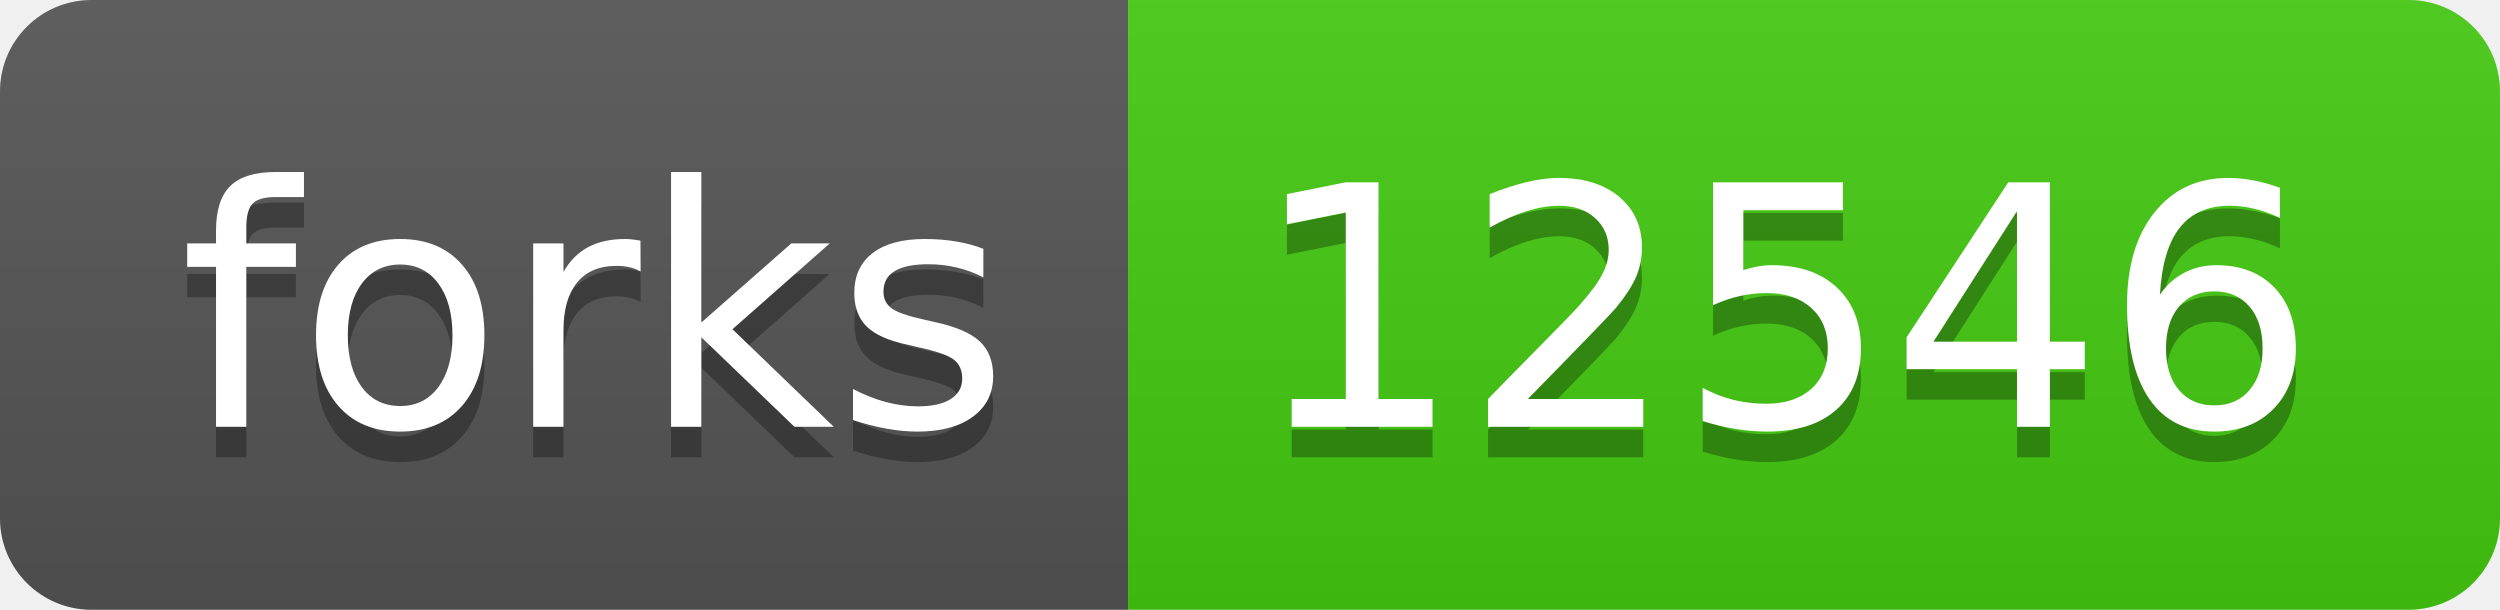
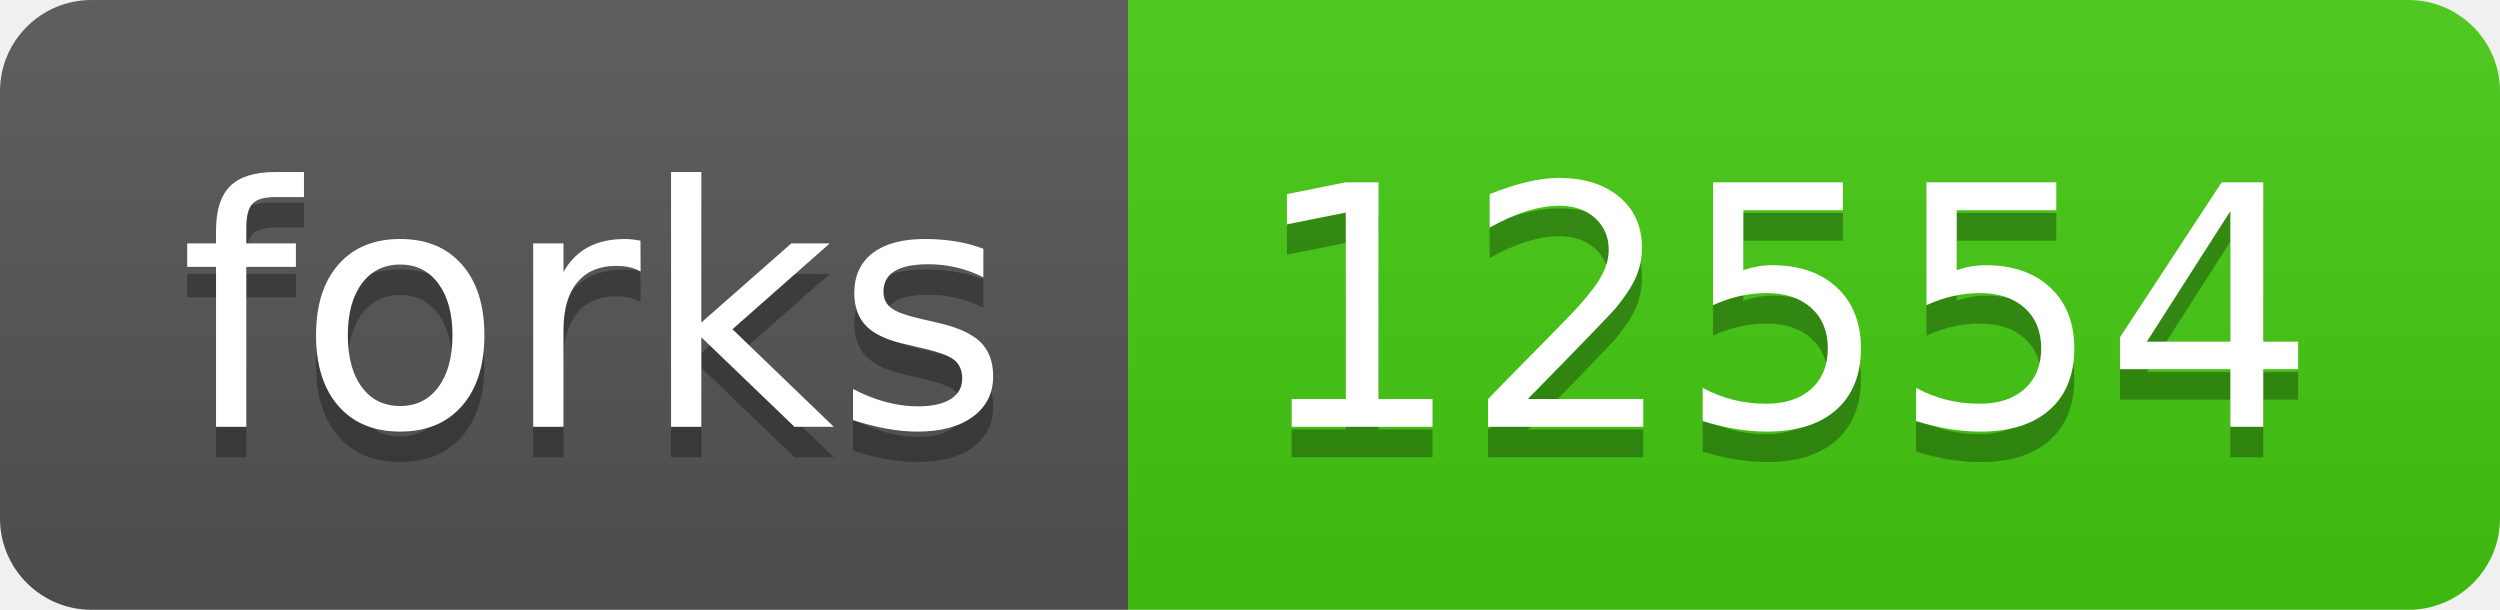
- <svg xmlns="http://www.w3.org/2000/svg" width="82" height="20" role="img" aria-label="forks: 12546">
+ <svg xmlns="http://www.w3.org/2000/svg" width="82" height="20" role="img" aria-label="forks: 12554">
  <linearGradient id="s" x2="0" y2="100%">
    <stop offset="0" stop-color="#bbb" stop-opacity=".1" />
    <stop offset="1" stop-opacity=".1" />
  </linearGradient>
  <clipPath id="r">
    <rect width="82" height="20" rx="3" fill="#fff" />
  </clipPath>
  <g clip-path="url(#r)">
    <rect width="37" height="20" fill="#555" />
    <rect x="37" width="45" height="20" fill="#4c1" />
    <rect width="82" height="20" fill="url(#s)" />
  </g>
  <g fill="#fff" text-anchor="middle" font-family="Verdana,Geneva,DejaVu Sans,sans-serif" text-rendering="geometricPrecision" font-size="110">
    <text aria-hidden="true" x="195" y="150" fill="#010101" fill-opacity=".3" transform="scale(.1)" textLength="270">forks</text>
    <text x="195" y="140" transform="scale(.1)" fill="#fff" textLength="270">forks</text>
-     <text aria-hidden="true" x="585" y="150" fill="#010101" fill-opacity=".3" transform="scale(.1)" textLength="350">12546</text>
-     <text x="585" y="140" transform="scale(.1)" fill="#fff" textLength="350">12546</text>
+     <text aria-hidden="true" x="585" y="150" fill="#010101" fill-opacity=".3" transform="scale(.1)" textLength="350">12554</text>
+     <text x="585" y="140" transform="scale(.1)" fill="#fff" textLength="350">12554</text>
  </g>
</svg>
